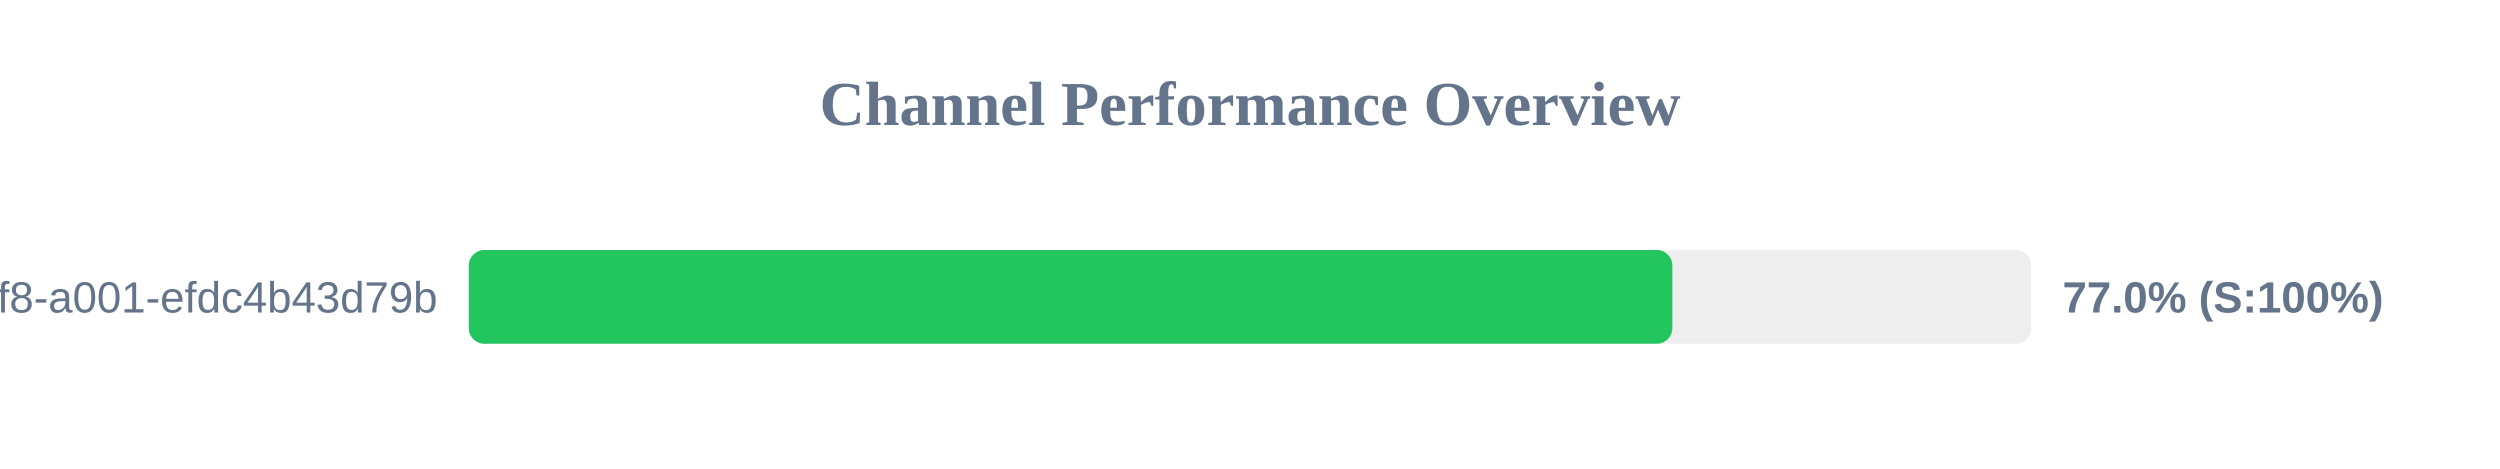
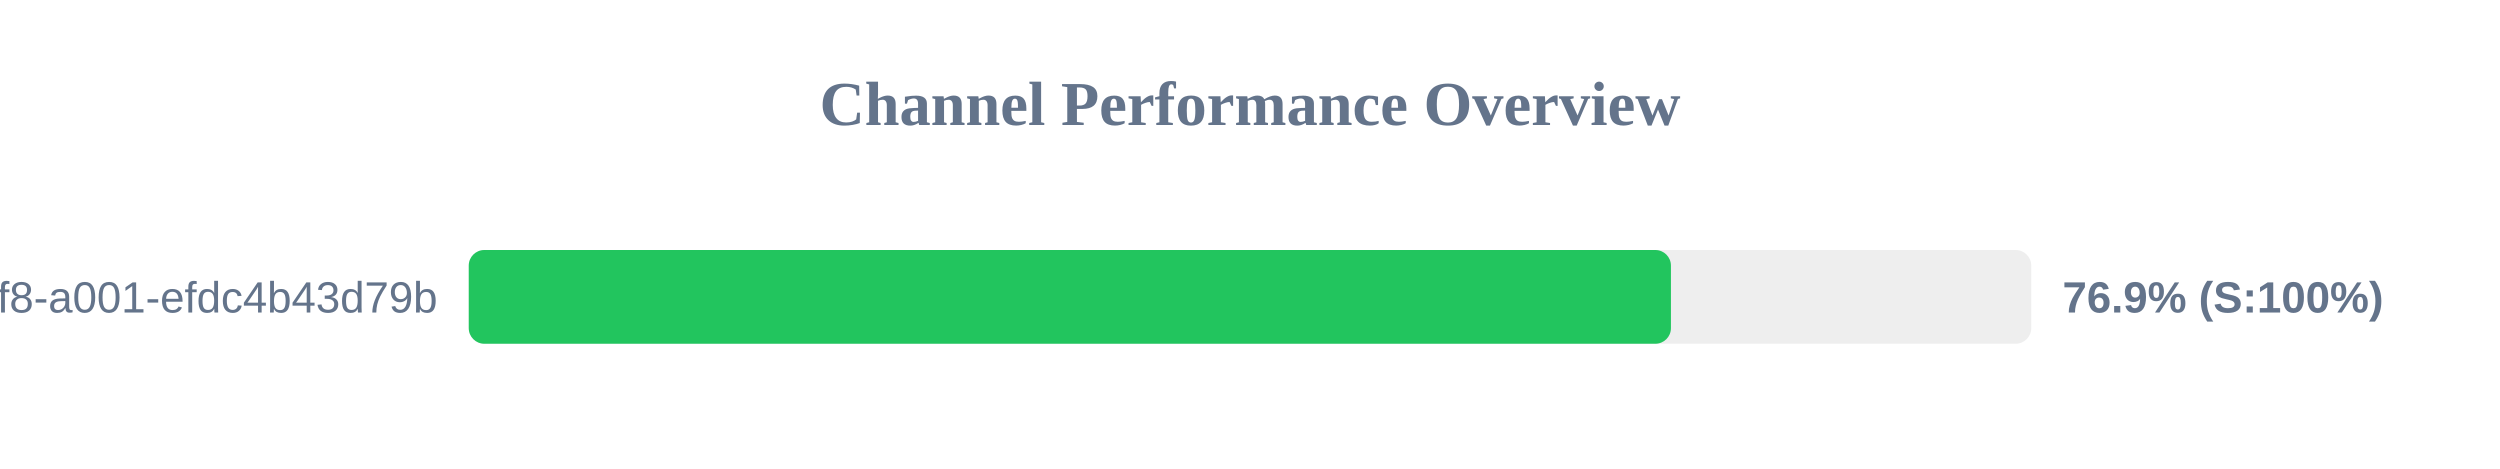
<svg xmlns="http://www.w3.org/2000/svg" width="800" height="150" version="1.1">
  <style>
        .row { font: 14px Arial; fill: #64748b; }
        .score { font: bold 14px Arial; fill: #64748b; }
    </style>
  <text x="400" y="40" text-anchor="middle" font-size="20px" font-weight="bold" fill="#64748b">Channel Performance Overview</text>
  <rect x="150" y="80" width="500" height="30" fill="#eee" rx="5" />
-   <rect x="150" y="80" width="385.15" height="30" fill="#22c55e" rx="5" />
+   <rect x="150" y="80" width="384.7" height="30" fill="#22c55e" rx="5" />
  <text x="140" y="100" text-anchor="end" class="row">?uuid=1fdb6b30-5371-4ff8-a001-efdc4b43d79b</text>
-   <text x="660" y="100" text-anchor="start" class="score">77.0% (S:100%)</text>
+   <text x="660" y="100" text-anchor="start" class="score">76.9% (S:100%)</text>
</svg>
